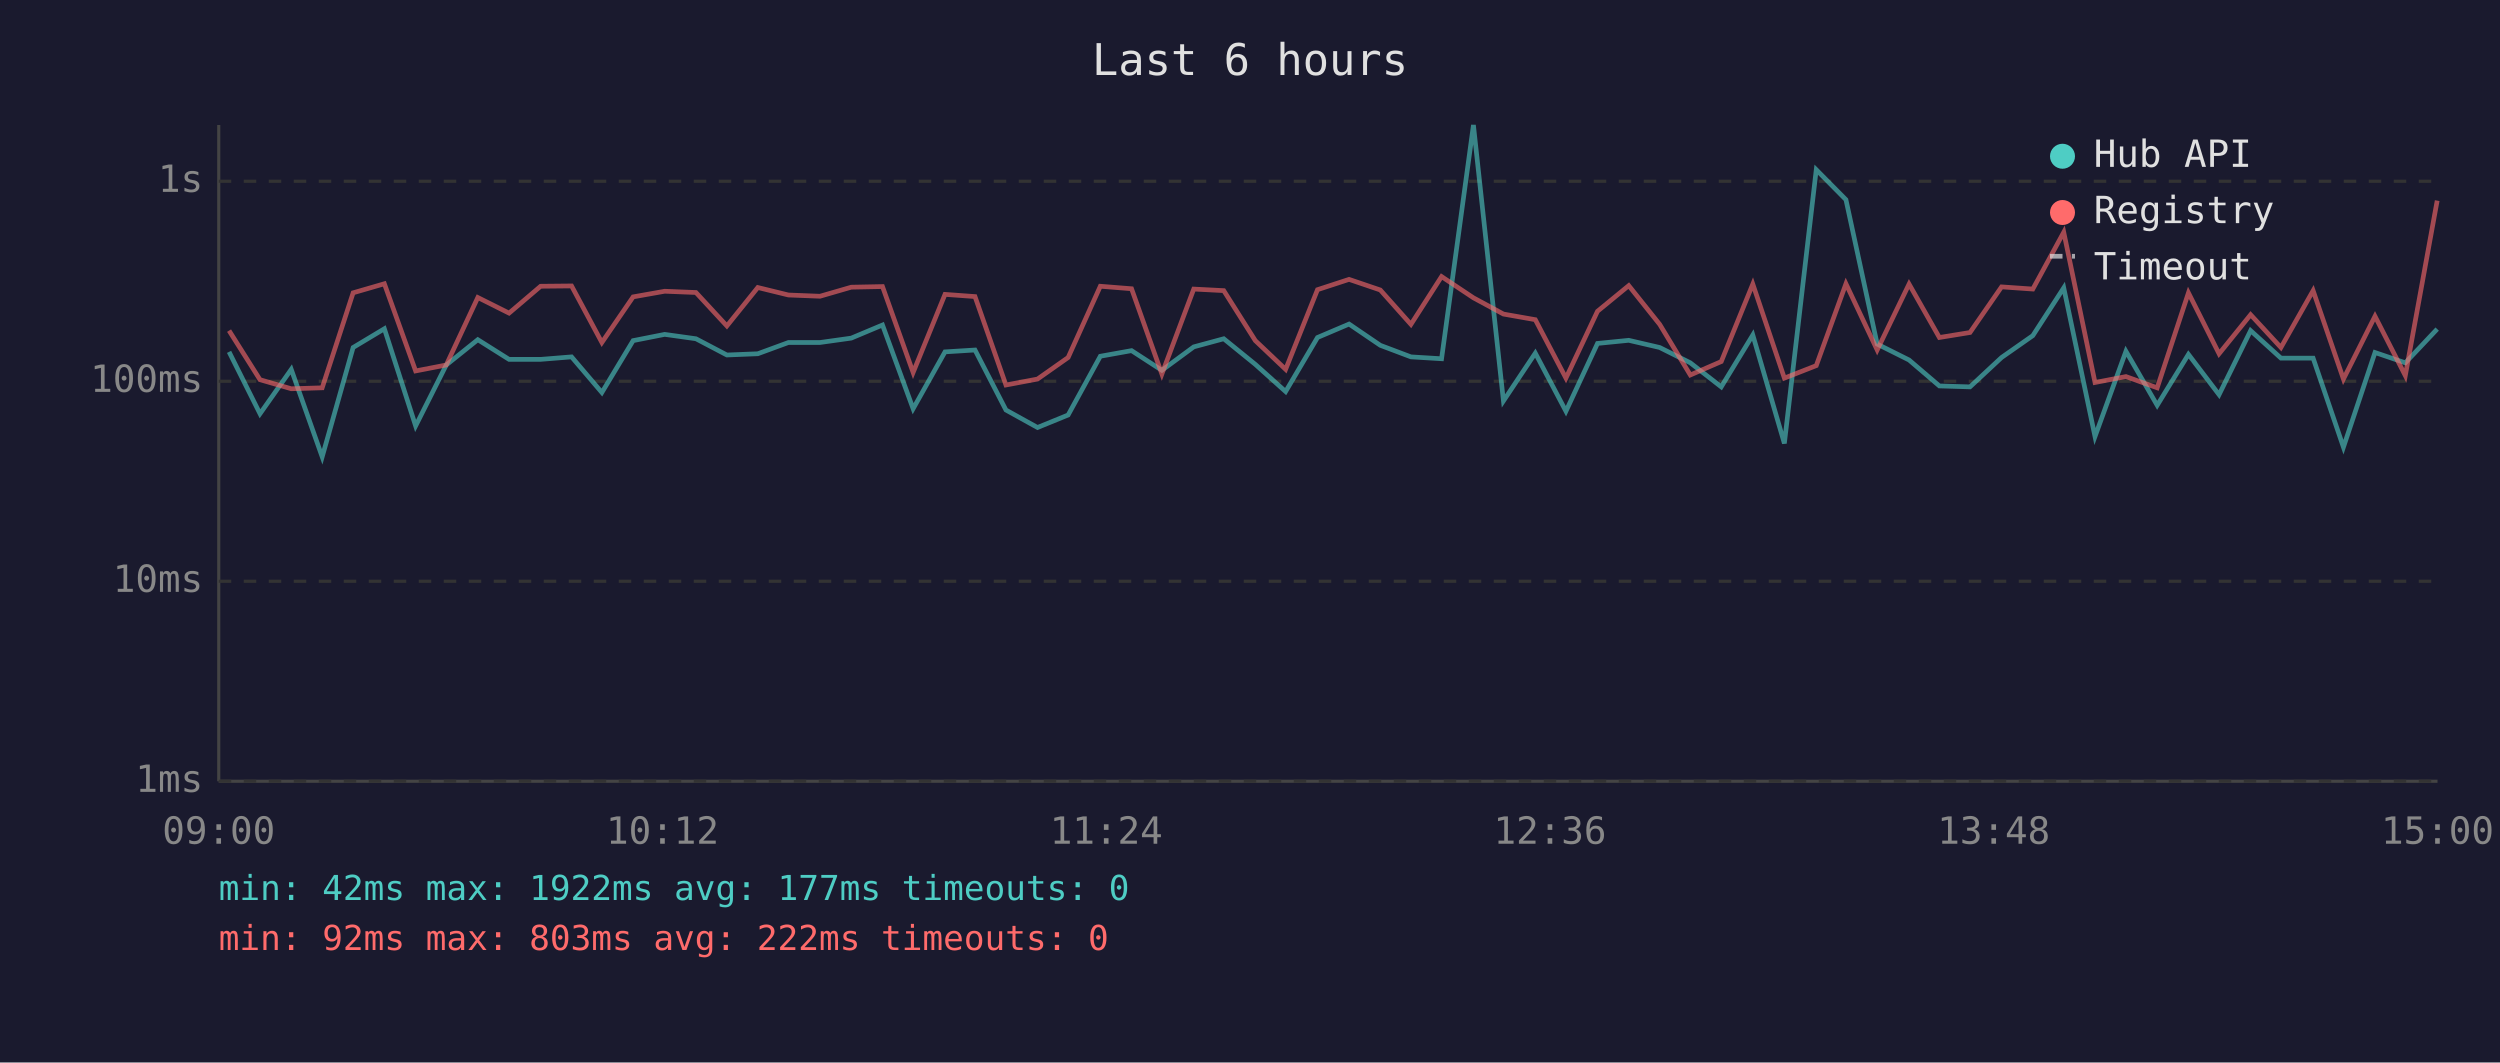
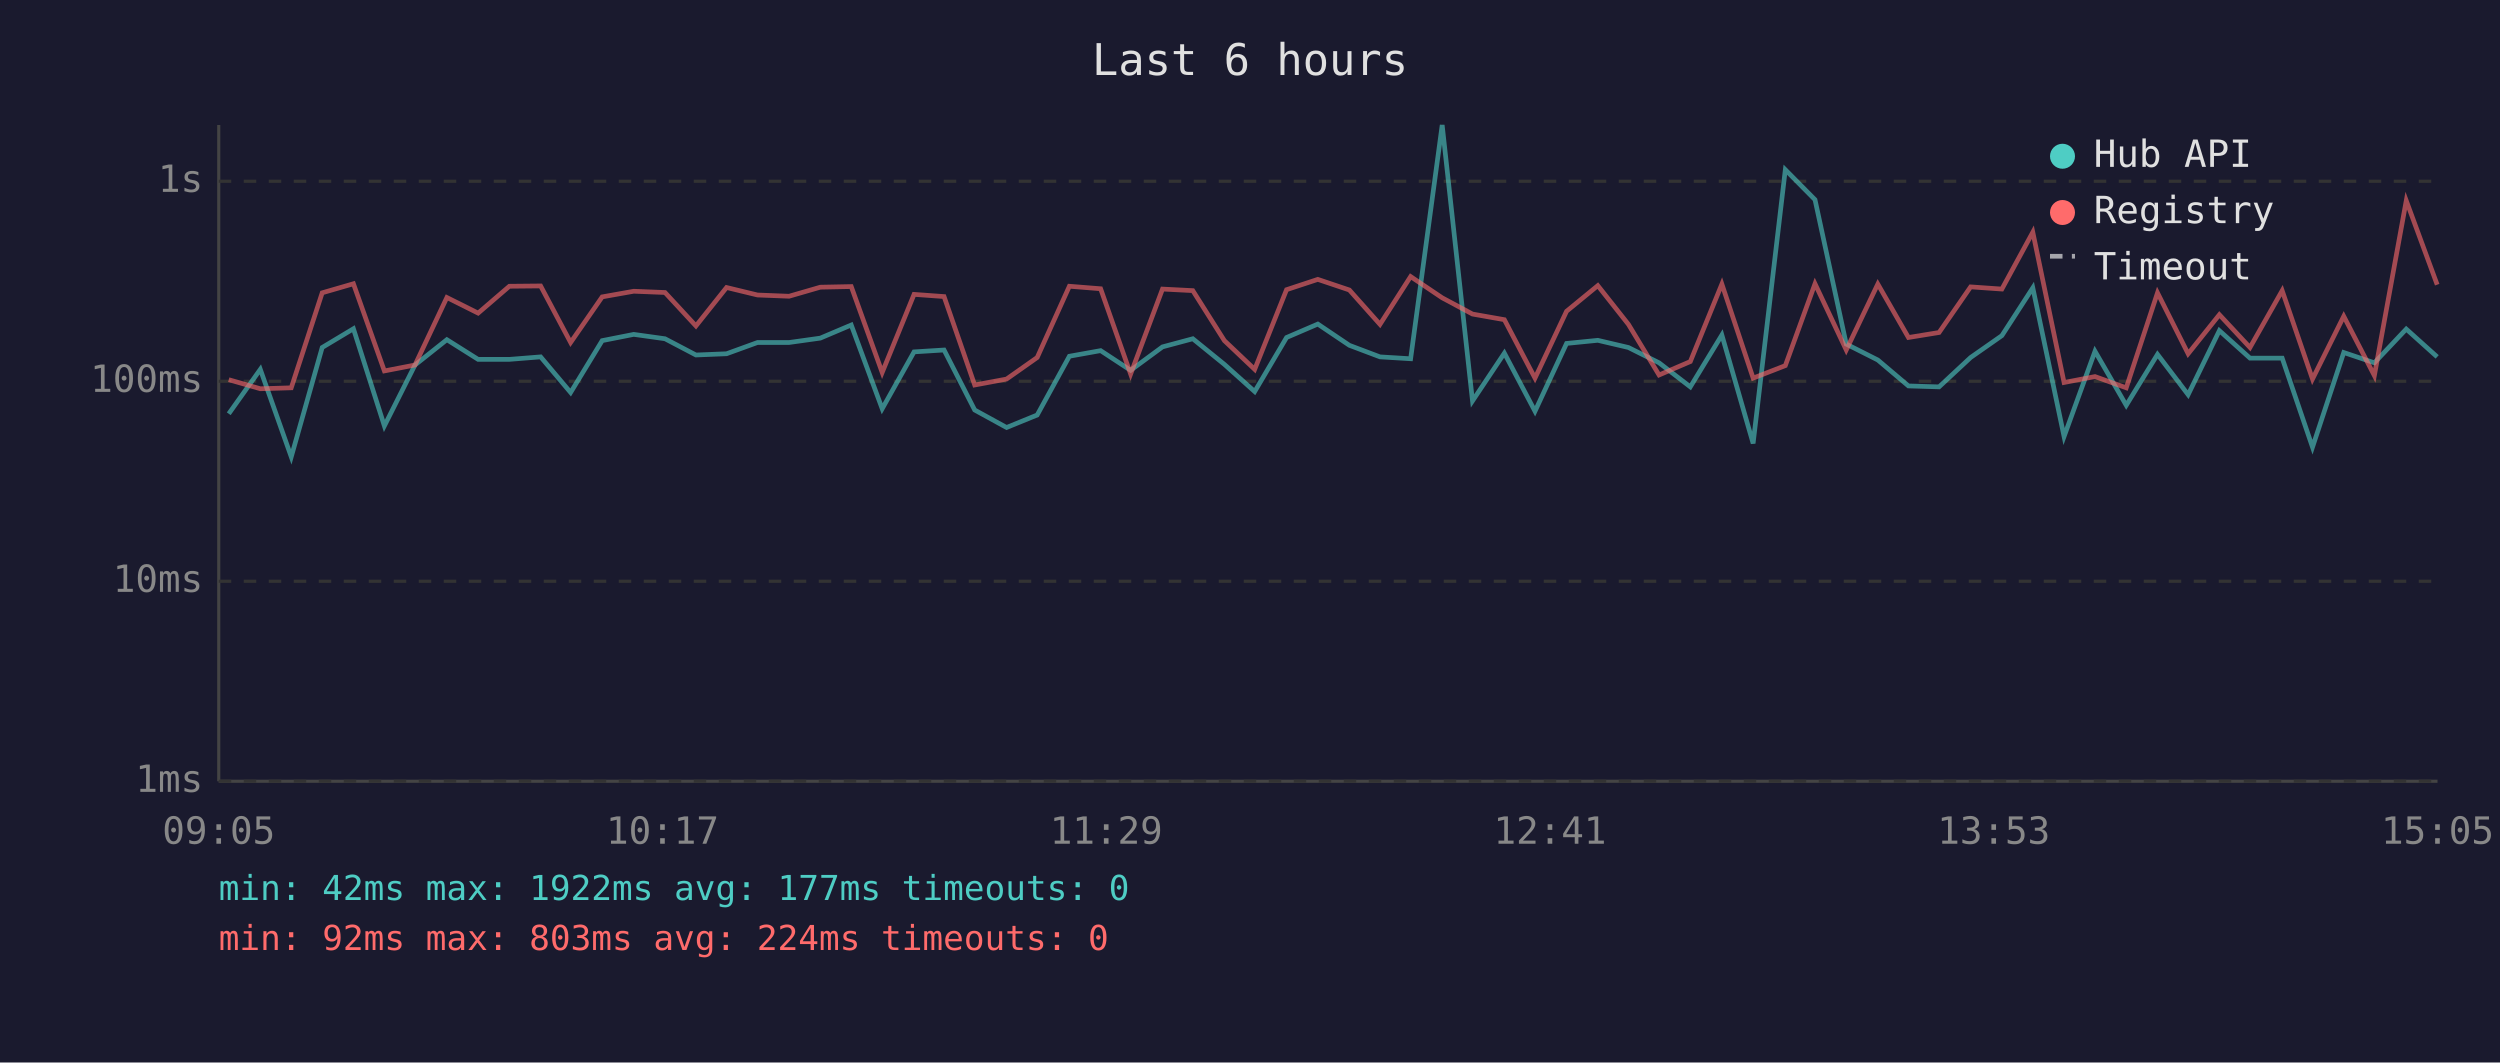
<svg xmlns="http://www.w3.org/2000/svg" viewBox="0 0 800 340" font-family="monospace" font-size="12">
  <rect width="800" height="340" fill="#1a1a2e" />
  <text x="400" y="24" fill="#e0e0e0" font-size="14" text-anchor="middle">Last 6 hours</text>
  <line x1="70" y1="40" x2="70" y2="250" stroke="#444" stroke-width="1" />
  <line x1="70" y1="250" x2="780" y2="250" stroke="#444" stroke-width="1" />
  <line x1="70" y1="250" x2="780" y2="250" stroke="#333" stroke-width="1" stroke-dasharray="4" />
  <text x="65" y="250" fill="#888" text-anchor="end" dominant-baseline="middle">1ms</text>
  <line x1="70" y1="186" x2="780" y2="186" stroke="#333" stroke-width="1" stroke-dasharray="4" />
  <text x="65" y="186" fill="#888" text-anchor="end" dominant-baseline="middle">10ms</text>
  <line x1="70" y1="122" x2="780" y2="122" stroke="#333" stroke-width="1" stroke-dasharray="4" />
  <text x="65" y="122" fill="#888" text-anchor="end" dominant-baseline="middle">100ms</text>
  <line x1="70" y1="58" x2="780" y2="58" stroke="#333" stroke-width="1" stroke-dasharray="4" />
  <text x="65" y="58" fill="#888" text-anchor="end" dominant-baseline="middle">1s</text>
-   <text x="70" y="270" fill="#888" text-anchor="middle">09:00</text>
-   <text x="212" y="270" fill="#888" text-anchor="middle">10:12</text>
-   <text x="354" y="270" fill="#888" text-anchor="middle">11:24</text>
-   <text x="496" y="270" fill="#888" text-anchor="middle">12:36</text>
-   <text x="638" y="270" fill="#888" text-anchor="middle">13:48</text>
-   <text x="780" y="270" fill="#888" text-anchor="middle">15:00</text>
-   <polyline points="73.3,112.6 83.2,132.4 93.2,118.2 103.1,146.2 113.0,111.2 123.0,105.2 133.0,136.3 142.8,116.8 152.9,108.7 162.9,115.0 173.0,115.0 182.9,114.2 192.6,125.6 202.6,109.0 212.7,107.0 222.7,108.4 232.6,113.6 242.5,113.2 252.3,109.6 262.4,109.6 272.4,108.2 282.4,104.0 292.2,130.8 302.4,112.6 312.0,112.0 321.9,131.2 332.0,136.8 341.8,132.8 352.1,114.0 362.1,112.2 371.8,118.5 382.0,111.0 391.6,108.4 401.7,116.6 411.4,125.3 421.6,108.0 431.7,103.7 441.7,110.5 451.5,114.2 461.3,114.8 471.5,40.0 481.1,128.3 491.3,113.0 501.1,131.6 511.2,109.9 521.2,108.9 531.1,111.2 540.9,116.1 550.8,123.8 560.9,107.2 571.0,141.9 581.2,54.3 590.7,63.9 600.7,110.1 610.9,115.2 620.6,123.5 630.4,123.8 640.5,114.4 650.5,107.4 660.4,92.1 670.4,139.7 680.3,112.4 690.3,129.7 700.3,113.4 710.1,126.3 720.2,105.8 729.9,114.6 740.2,114.6 749.9,143.1 760.0,112.8 769.7,116.1 779.9,105.3" fill="none" stroke="#4ecdc4" stroke-width="1.5" opacity="0.6" />
-   <polyline points="73.3,105.8 83.2,121.5 93.2,124.4 103.1,124.1 113.0,93.7 123.0,90.8 133.0,118.7 142.8,116.8 152.9,95.2 162.9,100.2 173.0,91.6 182.9,91.5 192.6,109.6 202.6,95.0 212.7,93.2 222.7,93.6 232.6,104.3 242.5,92.0 252.3,94.4 262.4,94.8 272.4,91.9 282.4,91.7 292.2,119.2 302.4,94.2 312.0,94.9 321.9,123.2 332.0,121.3 341.8,114.4 352.1,91.6 362.1,92.4 371.8,119.7 382.0,92.5 391.6,93.0 401.7,109.0 411.4,118.2 421.6,92.7 431.7,89.4 441.7,92.8 451.5,103.8 461.3,88.5 471.5,95.3 481.1,100.5 491.3,102.3 501.1,121.0 511.2,99.6 521.2,91.4 531.1,103.8 540.9,120.0 550.8,115.7 560.9,90.9 571.0,121.0 581.2,117.0 590.7,90.8 600.7,112.0 610.9,90.9 620.6,108.0 630.4,106.4 640.5,91.8 650.5,92.5 660.4,74.3 670.4,122.4 680.3,120.5 690.3,124.1 700.3,93.7 710.1,113.2 720.2,100.7 729.9,111.2 740.2,93.0 749.9,121.3 760.0,101.2 769.7,120.2 779.9,64.2" fill="none" stroke="#ff6b6b" stroke-width="1.5" opacity="0.6" />
+   <text x="70" y="270" fill="#888" text-anchor="middle">09:05</text>
+   <text x="212" y="270" fill="#888" text-anchor="middle">10:17</text>
+   <text x="354" y="270" fill="#888" text-anchor="middle">11:29</text>
+   <text x="496" y="270" fill="#888" text-anchor="middle">12:41</text>
+   <text x="638" y="270" fill="#888" text-anchor="middle">13:53</text>
+   <text x="780" y="270" fill="#888" text-anchor="middle">15:05</text>
+   <polyline points="73.2,132.4 83.3,118.2 93.2,146.2 103.1,111.2 113.1,105.2 123.0,136.3 132.8,116.8 143.0,108.7 153.0,115.0 163.0,115.0 173.0,114.2 182.6,125.6 192.7,109.0 202.8,107.0 212.8,108.4 222.7,113.6 232.5,113.2 242.4,109.6 252.5,109.6 262.5,108.2 272.4,104.0 282.3,130.8 292.5,112.6 302.1,112.0 311.9,131.2 322.1,136.8 331.9,132.8 342.2,114.0 352.2,112.2 361.8,118.5 372.0,111.0 381.7,108.4 391.8,116.6 401.5,125.3 411.7,108.0 421.7,103.7 431.8,110.5 441.6,114.2 451.4,114.8 461.5,40.0 471.2,128.3 481.4,113.0 491.2,131.6 501.3,109.9 511.3,108.9 521.1,111.2 530.9,116.1 540.9,123.8 551.0,107.2 561.0,141.9 571.3,54.3 580.8,63.9 590.8,110.1 600.9,115.2 610.7,123.5 620.5,123.8 630.6,114.4 640.6,107.4 650.5,92.1 660.5,139.7 670.4,112.4 680.4,129.7 690.4,113.4 700.2,126.3 710.2,105.8 720.0,114.6 730.3,114.6 740.0,143.1 750.0,112.8 759.8,116.1 770.0,105.3 779.9,114.2" fill="none" stroke="#4ecdc4" stroke-width="1.5" opacity="0.6" />
+   <polyline points="73.2,121.5 83.3,124.4 93.2,124.1 103.1,93.7 113.1,90.8 123.0,118.7 132.8,116.8 143.0,95.2 153.0,100.2 163.0,91.6 173.0,91.5 182.6,109.6 192.7,95.0 202.8,93.2 212.8,93.6 222.7,104.3 232.5,92.0 242.4,94.4 252.5,94.8 262.5,91.9 272.4,91.7 282.3,119.2 292.5,94.2 302.1,94.9 311.9,123.2 322.1,121.3 331.9,114.4 342.2,91.6 352.2,92.4 361.8,119.7 372.0,92.5 381.7,93.0 391.8,109.0 401.5,118.2 411.7,92.7 421.7,89.4 431.8,92.8 441.6,103.8 451.4,88.5 461.5,95.3 471.2,100.5 481.4,102.3 491.2,121.0 501.3,99.6 511.3,91.4 521.1,103.8 530.9,120.0 540.9,115.7 551.0,90.9 561.0,121.0 571.3,117.0 580.8,90.8 590.8,112.0 600.9,90.9 610.7,108.0 620.5,106.4 630.6,91.8 640.6,92.5 650.5,74.3 660.5,122.4 670.4,120.5 680.4,124.1 690.4,93.7 700.2,113.2 710.2,100.7 720.0,111.2 730.3,93.0 740.0,121.3 750.0,101.2 759.8,120.2 770.0,64.2 779.9,91.1" fill="none" stroke="#ff6b6b" stroke-width="1.5" opacity="0.6" />
  <circle cx="660" cy="50" r="4" fill="#4ecdc4" />
  <text x="670" y="50" fill="#e0e0e0" dominant-baseline="middle">Hub API</text>
  <circle cx="660" cy="68" r="4" fill="#ff6b6b" />
  <text x="670" y="68" fill="#e0e0e0" dominant-baseline="middle">Registry</text>
  <line x1="656" y1="82" x2="664" y2="82" stroke="#e0e0e0" stroke-width="1.5" stroke-dasharray="4,3" opacity="0.7" />
  <text x="670" y="86" fill="#e0e0e0" dominant-baseline="middle">Timeout</text>
  <text x="70" y="288" fill="#4ecdc4" font-size="11">min: 42ms  max: 1922ms  avg: 177ms  timeouts: 0</text>
-   <text x="70" y="304" fill="#ff6b6b" font-size="11">min: 92ms  max: 803ms  avg: 222ms  timeouts: 0</text>
+   <text x="70" y="304" fill="#ff6b6b" font-size="11">min: 92ms  max: 803ms  avg: 224ms  timeouts: 0</text>
</svg>
